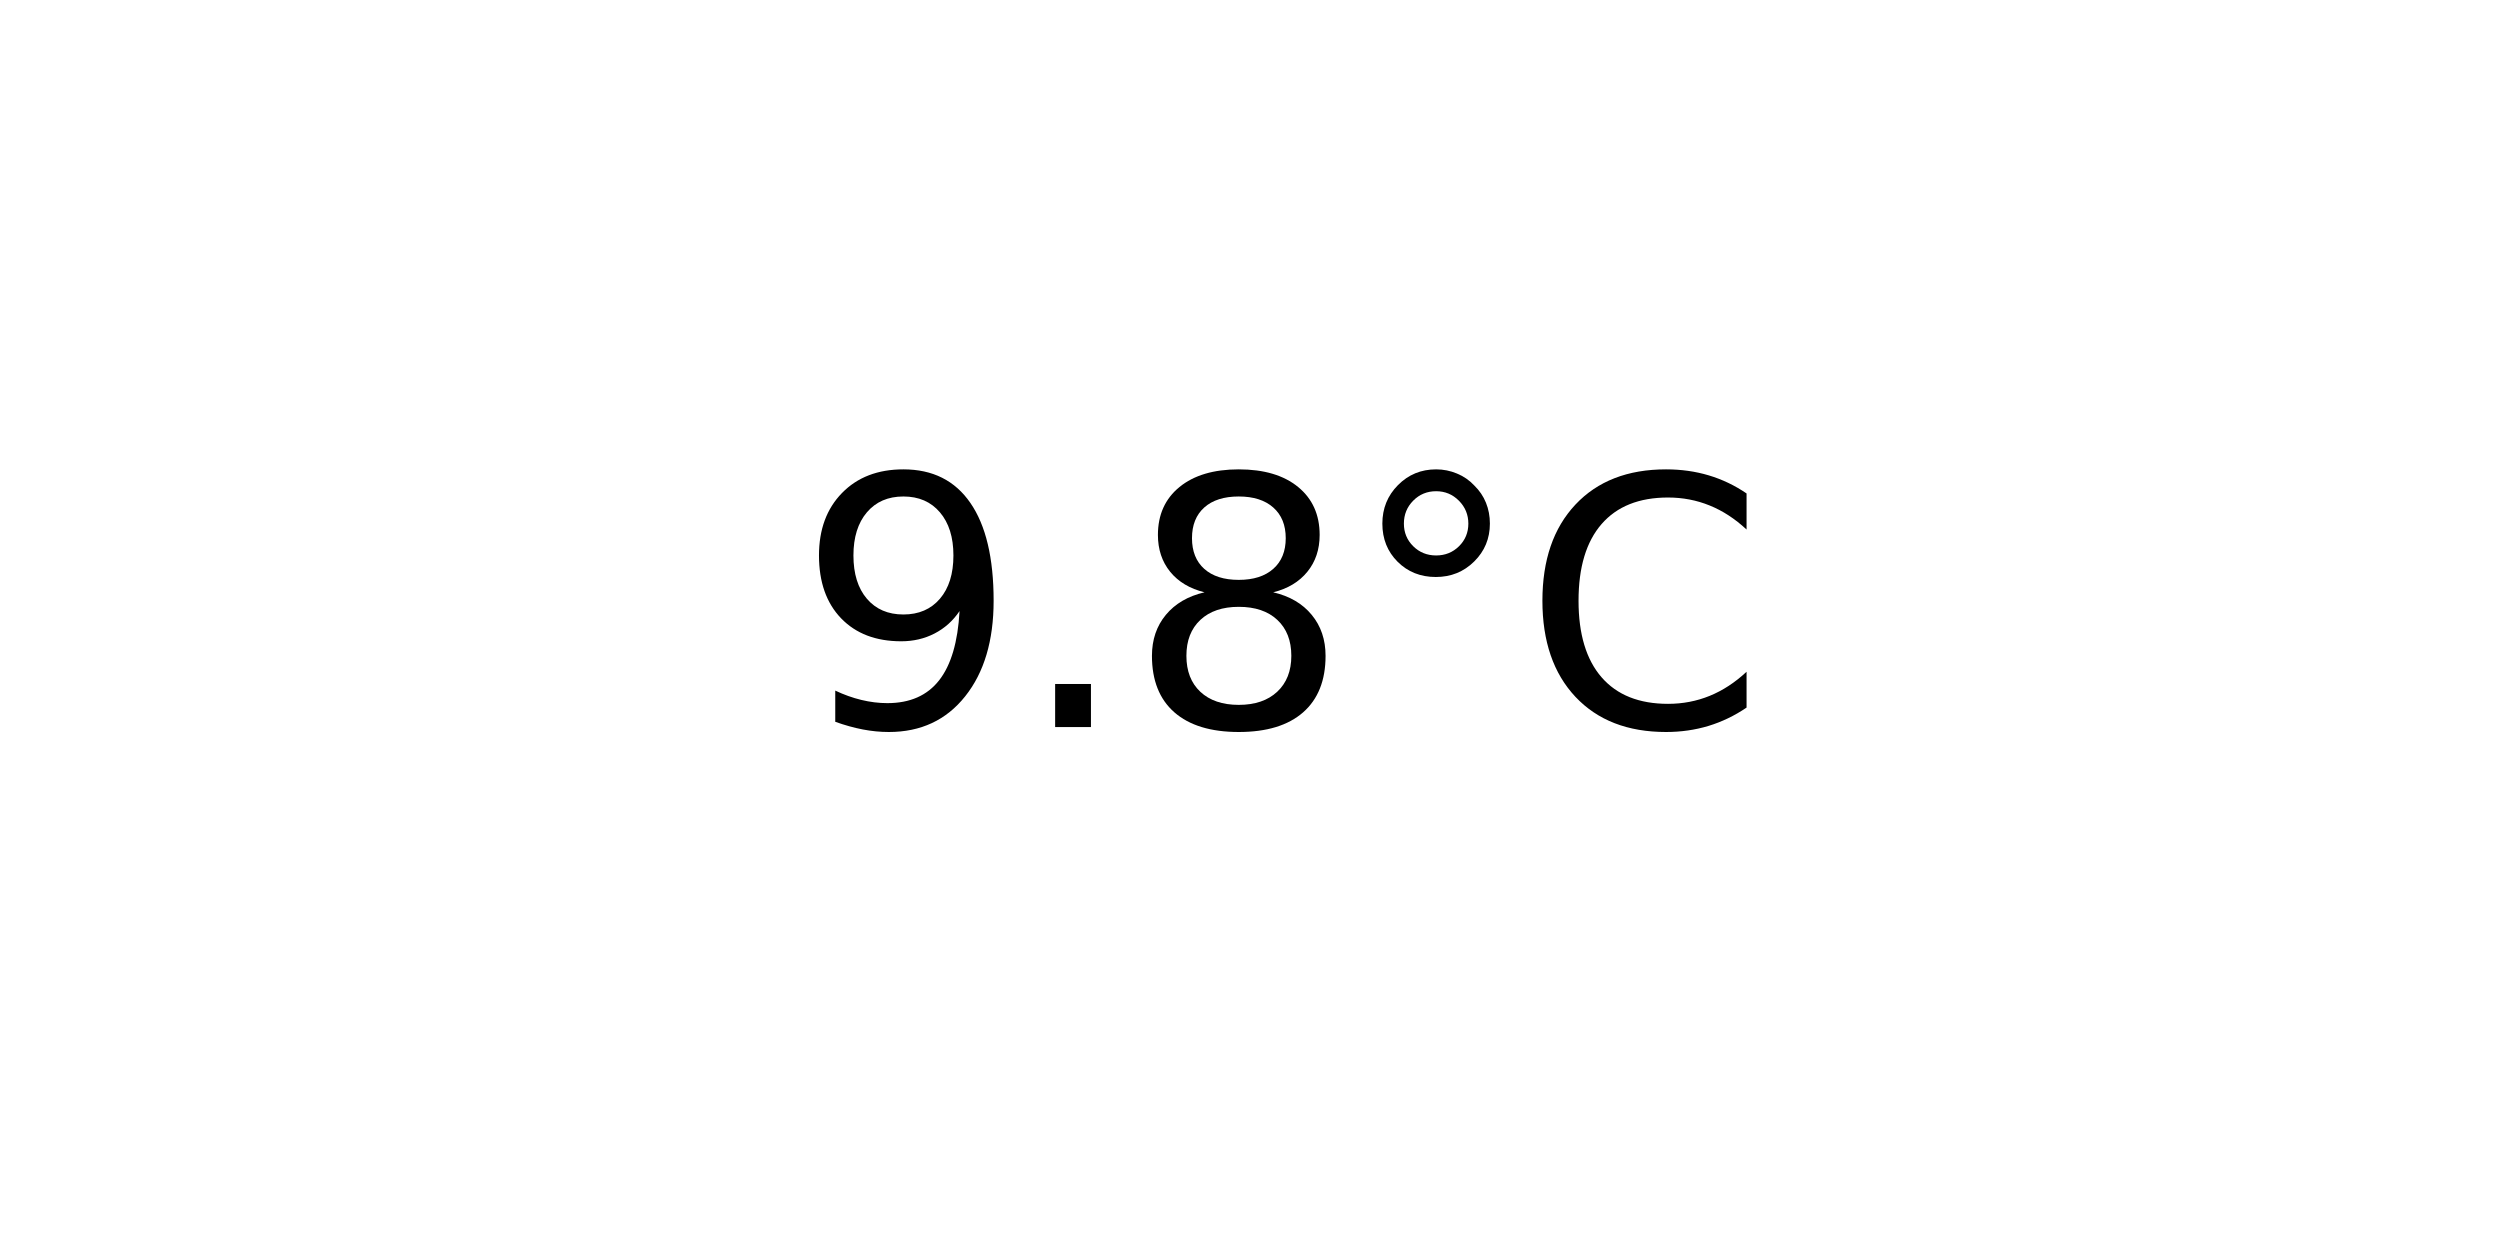
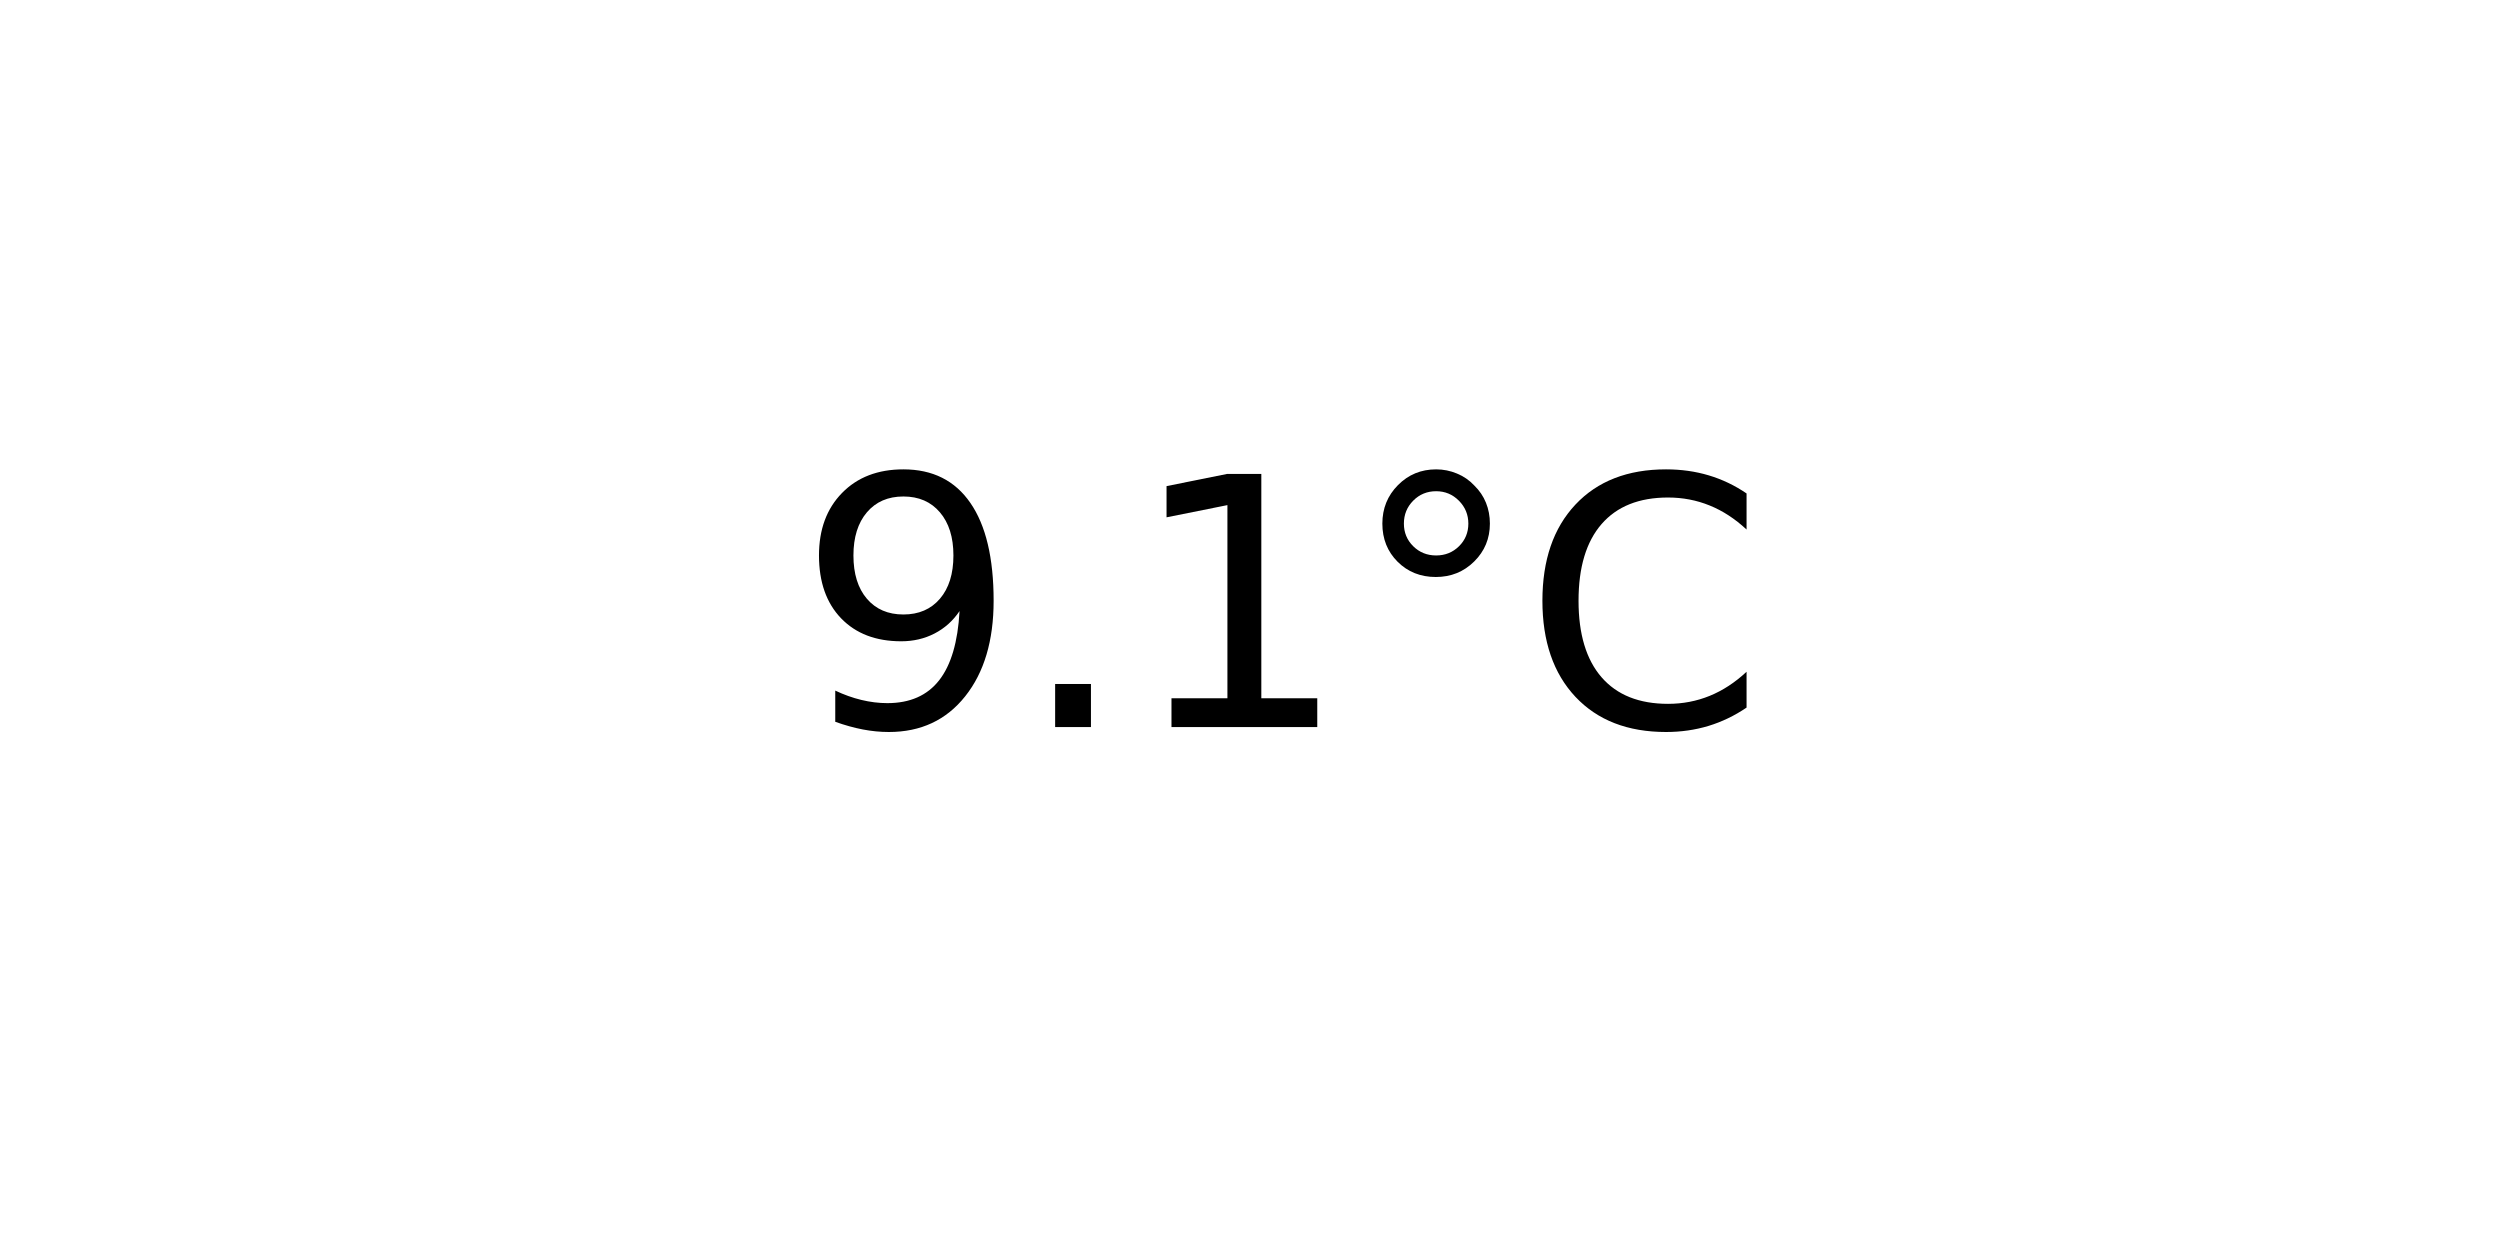
<svg xmlns="http://www.w3.org/2000/svg" xmlns:xlink="http://www.w3.org/1999/xlink" width="72pt" height="36pt" viewBox="0 0 72 36" version="1.1">
  <defs>
    <style type="text/css">*{stroke-linejoin: round; stroke-linecap: butt}</style>
  </defs>
  <g id="figure_1">
    <g id="axes_1">
      <g id="text_1">
        <g transform="translate(22.95703 20.93937) scale(0.1 -0.1)">
          <defs>
            <path id="DejaVuSans-39" d="M 703 97  L 703 672  Q 941 559 1184 500  Q 1428 441 1663 441  Q 2288 441 2617 861  Q 2947 1281 2994 2138  Q 2813 1869 2534 1725  Q 2256 1581 1919 1581  Q 1219 1581 811 2004  Q 403 2428 403 3163  Q 403 3881 828 4315  Q 1253 4750 1959 4750  Q 2769 4750 3195 4129  Q 3622 3509 3622 2328  Q 3622 1225 3098 567  Q 2575 -91 1691 -91  Q 1453 -91 1209 -44  Q 966 3 703 97  z M 1959 2075  Q 2384 2075 2632 2365  Q 2881 2656 2881 3163  Q 2881 3666 2632 3958  Q 2384 4250 1959 4250  Q 1534 4250 1286 3958  Q 1038 3666 1038 3163  Q 1038 2656 1286 2365  Q 1534 2075 1959 2075  z " transform="scale(0.015625)" />
            <path id="DejaVuSans-2e" d="M 684 794  L 1344 794  L 1344 0  L 684 0  L 684 794  z " transform="scale(0.015625)" />
-             <path id="DejaVuSans-38" d="M 2034 2216  Q 1584 2216 1326 1975  Q 1069 1734 1069 1313  Q 1069 891 1326 650  Q 1584 409 2034 409  Q 2484 409 2743 651  Q 3003 894 3003 1313  Q 3003 1734 2745 1975  Q 2488 2216 2034 2216  z M 1403 2484  Q 997 2584 770 2862  Q 544 3141 544 3541  Q 544 4100 942 4425  Q 1341 4750 2034 4750  Q 2731 4750 3128 4425  Q 3525 4100 3525 3541  Q 3525 3141 3298 2862  Q 3072 2584 2669 2484  Q 3125 2378 3379 2068  Q 3634 1759 3634 1313  Q 3634 634 3220 271  Q 2806 -91 2034 -91  Q 1263 -91 848 271  Q 434 634 434 1313  Q 434 1759 690 2068  Q 947 2378 1403 2484  z M 1172 3481  Q 1172 3119 1398 2916  Q 1625 2713 2034 2713  Q 2441 2713 2670 2916  Q 2900 3119 2900 3481  Q 2900 3844 2670 4047  Q 2441 4250 2034 4250  Q 1625 4250 1398 4047  Q 1172 3844 1172 3481  z " transform="scale(0.015625)" />
+             <path id="DejaVuSans-31" d="M 794 531  L 1825 531  L 1825 4091  L 703 3866  L 703 4441  L 1819 4666  L 2450 4666  L 2450 531  L 3481 531  L 3481 0  L 794 0  L 794 531  z " transform="scale(0.015625)" />
            <path id="DejaVuSans-b0" d="M 1600 4347  Q 1350 4347 1178 4173  Q 1006 4000 1006 3750  Q 1006 3503 1178 3333  Q 1350 3163 1600 3163  Q 1850 3163 2022 3333  Q 2194 3503 2194 3750  Q 2194 3997 2020 4172  Q 1847 4347 1600 4347  z M 1600 4750  Q 1800 4750 1984 4673  Q 2169 4597 2303 4453  Q 2447 4313 2519 4134  Q 2591 3956 2591 3750  Q 2591 3338 2302 3052  Q 2013 2766 1594 2766  Q 1172 2766 890 3047  Q 609 3328 609 3750  Q 609 4169 896 4459  Q 1184 4750 1600 4750  z " transform="scale(0.015625)" />
            <path id="DejaVuSans-43" d="M 4122 4306  L 4122 3641  Q 3803 3938 3442 4084  Q 3081 4231 2675 4231  Q 1875 4231 1450 3742  Q 1025 3253 1025 2328  Q 1025 1406 1450 917  Q 1875 428 2675 428  Q 3081 428 3442 575  Q 3803 722 4122 1019  L 4122 359  Q 3791 134 3420 21  Q 3050 -91 2638 -91  Q 1578 -91 968 557  Q 359 1206 359 2328  Q 359 3453 968 4101  Q 1578 4750 2638 4750  Q 3056 4750 3426 4639  Q 3797 4528 4122 4306  z " transform="scale(0.015625)" />
          </defs>
          <use xlink:href="#DejaVuSans-39" />
          <use xlink:href="#DejaVuSans-2e" x="63.623" />
-           <use xlink:href="#DejaVuSans-38" x="95.41" />
+           <use xlink:href="#DejaVuSans-31" x="95.41" />
          <use xlink:href="#DejaVuSans-b0" x="159.033" />
          <use xlink:href="#DejaVuSans-43" x="209.033" />
        </g>
      </g>
    </g>
  </g>
</svg>
